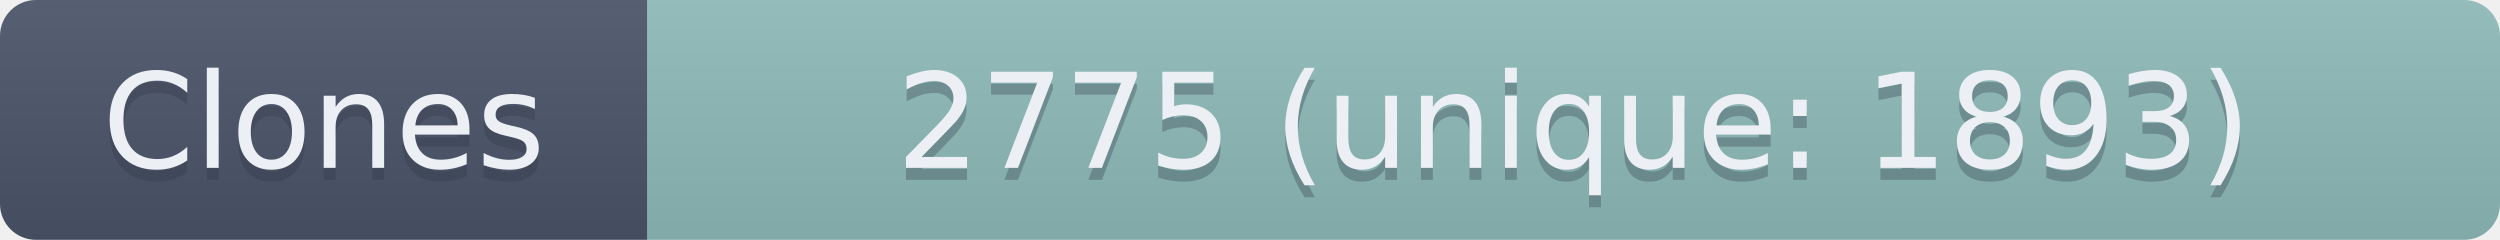
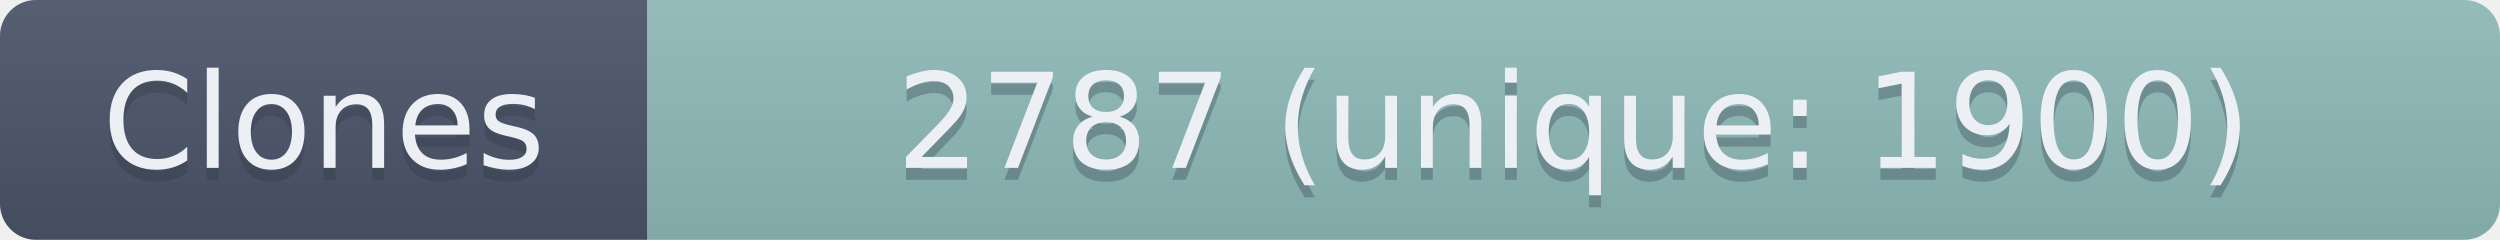
- <svg xmlns="http://www.w3.org/2000/svg" width="208.5" height="20" role="img" aria-label="Clones: 2775 (unique: 1893)">
+ <svg xmlns="http://www.w3.org/2000/svg" width="208.5" height="20" role="img" aria-label="Clones: 2787 (unique: 1900)">
  <linearGradient id="s" x2="0" y2="100%">
    <stop offset="0" stop-color="#bbb" stop-opacity=".1" />
    <stop offset="1" stop-opacity=".1" />
  </linearGradient>
  <clipPath id="r">
    <rect width="208.5" height="20" rx="3" fill="#fff" />
  </clipPath>
  <g clip-path="url(#r)">
    <rect width="54" height="20" fill="#4C566A" />
    <rect x="54" width="154.5" height="20" fill="#8FBCBB" />
    <rect width="208.5" height="20" fill="url(#s)" />
  </g>
  <g fill="#ECEFF4" text-anchor="middle" font-family="Verdana,Geneva,DejaVu Sans,sans-serif" text-rendering="geometricPrecision" font-size="110">
    <text aria-hidden="true" x="270" y="150" fill="#2E3440" fill-opacity=".3" transform="scale(.1)" textLength="440">Clones</text>
    <text x="270" y="140" transform="scale(.1)" textLength="440">Clones</text>
-     <text aria-hidden="true" x="1312.5" y="150" fill="#2E3440" fill-opacity=".3" transform="scale(.1)" textLength="1445">2775 (unique: 1893)</text>
-     <text x="1312.5" y="140" transform="scale(.1)" textLength="1445">2775 (unique: 1893)</text>
+     <text aria-hidden="true" x="1312.5" y="150" fill="#2E3440" fill-opacity=".3" transform="scale(.1)" textLength="1445">2787 (unique: 1900)</text>
+     <text x="1312.5" y="140" transform="scale(.1)" textLength="1445">2787 (unique: 1900)</text>
  </g>
</svg>
